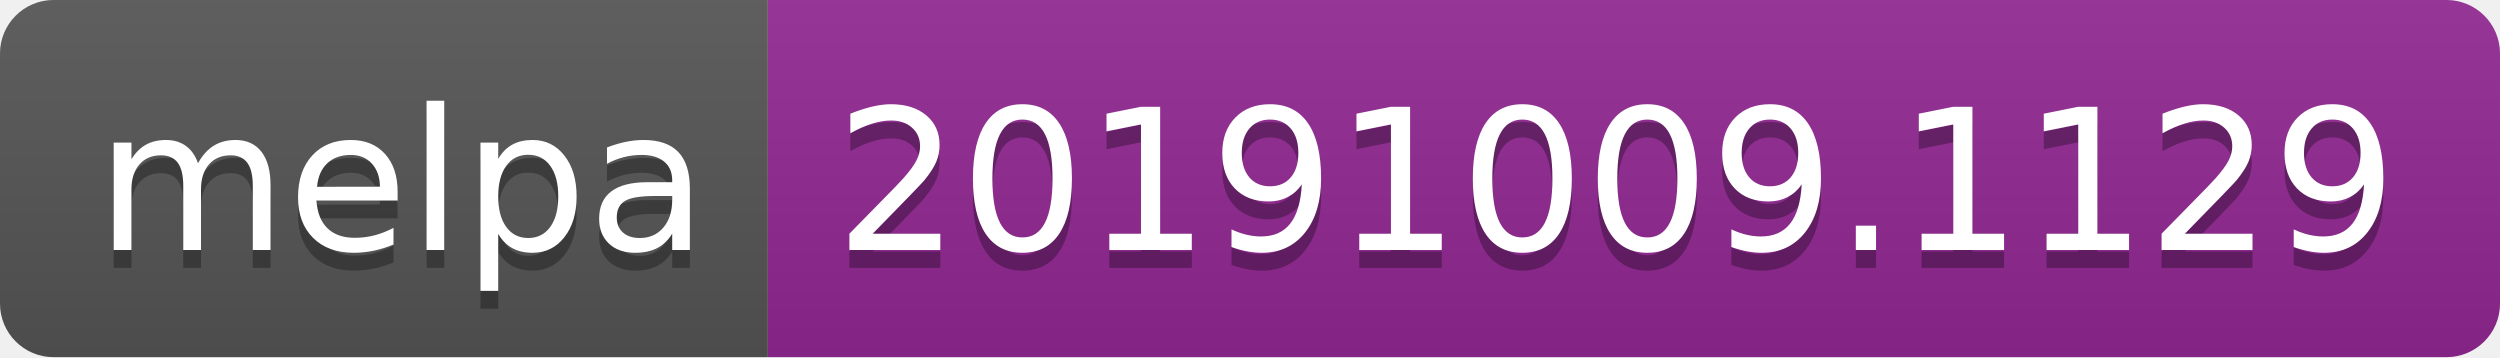
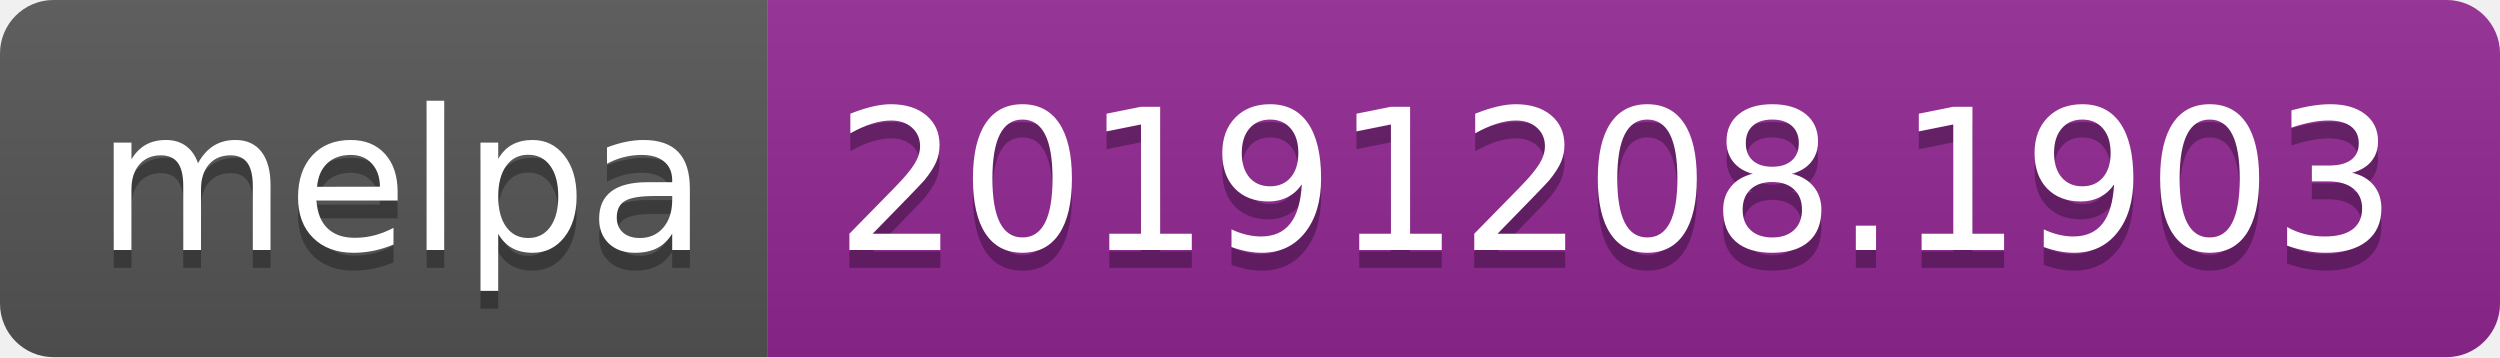
<svg xmlns="http://www.w3.org/2000/svg" width="140" height="20">
  <linearGradient id="b" x2="0" y2="100%">
    <stop offset="0" stop-color="#bbb" stop-opacity=".1" />
    <stop offset="1" stop-opacity=".1" />
  </linearGradient>
  <clipPath id="a">
    <rect width="140" height="20" rx="3" fill="#fff" />
  </clipPath>
  <g clip-path="url(#a)">
    <path fill="#555" d="M0 0h43v20H0z" />
    <path fill="#922793" d="M43 0h97v20H43z" />
    <path fill="url(#b)" d="M0 0h140v20H0z" />
  </g>
  <g fill="#fff" text-anchor="middle" font-family="DejaVu Sans,Verdana,Geneva,sans-serif" font-size="110">
    <text x="225" y="150" fill="#010101" fill-opacity=".3" transform="scale(.1)" textLength="330">melpa</text>
    <text x="225" y="140" transform="scale(.1)" textLength="330">melpa</text>
-     <text x="905" y="150" fill="#010101" fill-opacity=".3" transform="scale(.1)" textLength="870">20191009.1129</text>
-     <text x="905" y="140" transform="scale(.1)" textLength="870">20191009.1129</text>
+     <text x="905" y="150" fill="#010101" fill-opacity=".3" transform="scale(.1)" textLength="870">20191208.1903</text>
+     <text x="905" y="140" transform="scale(.1)" textLength="870">20191208.1903</text>
  </g>
</svg>
